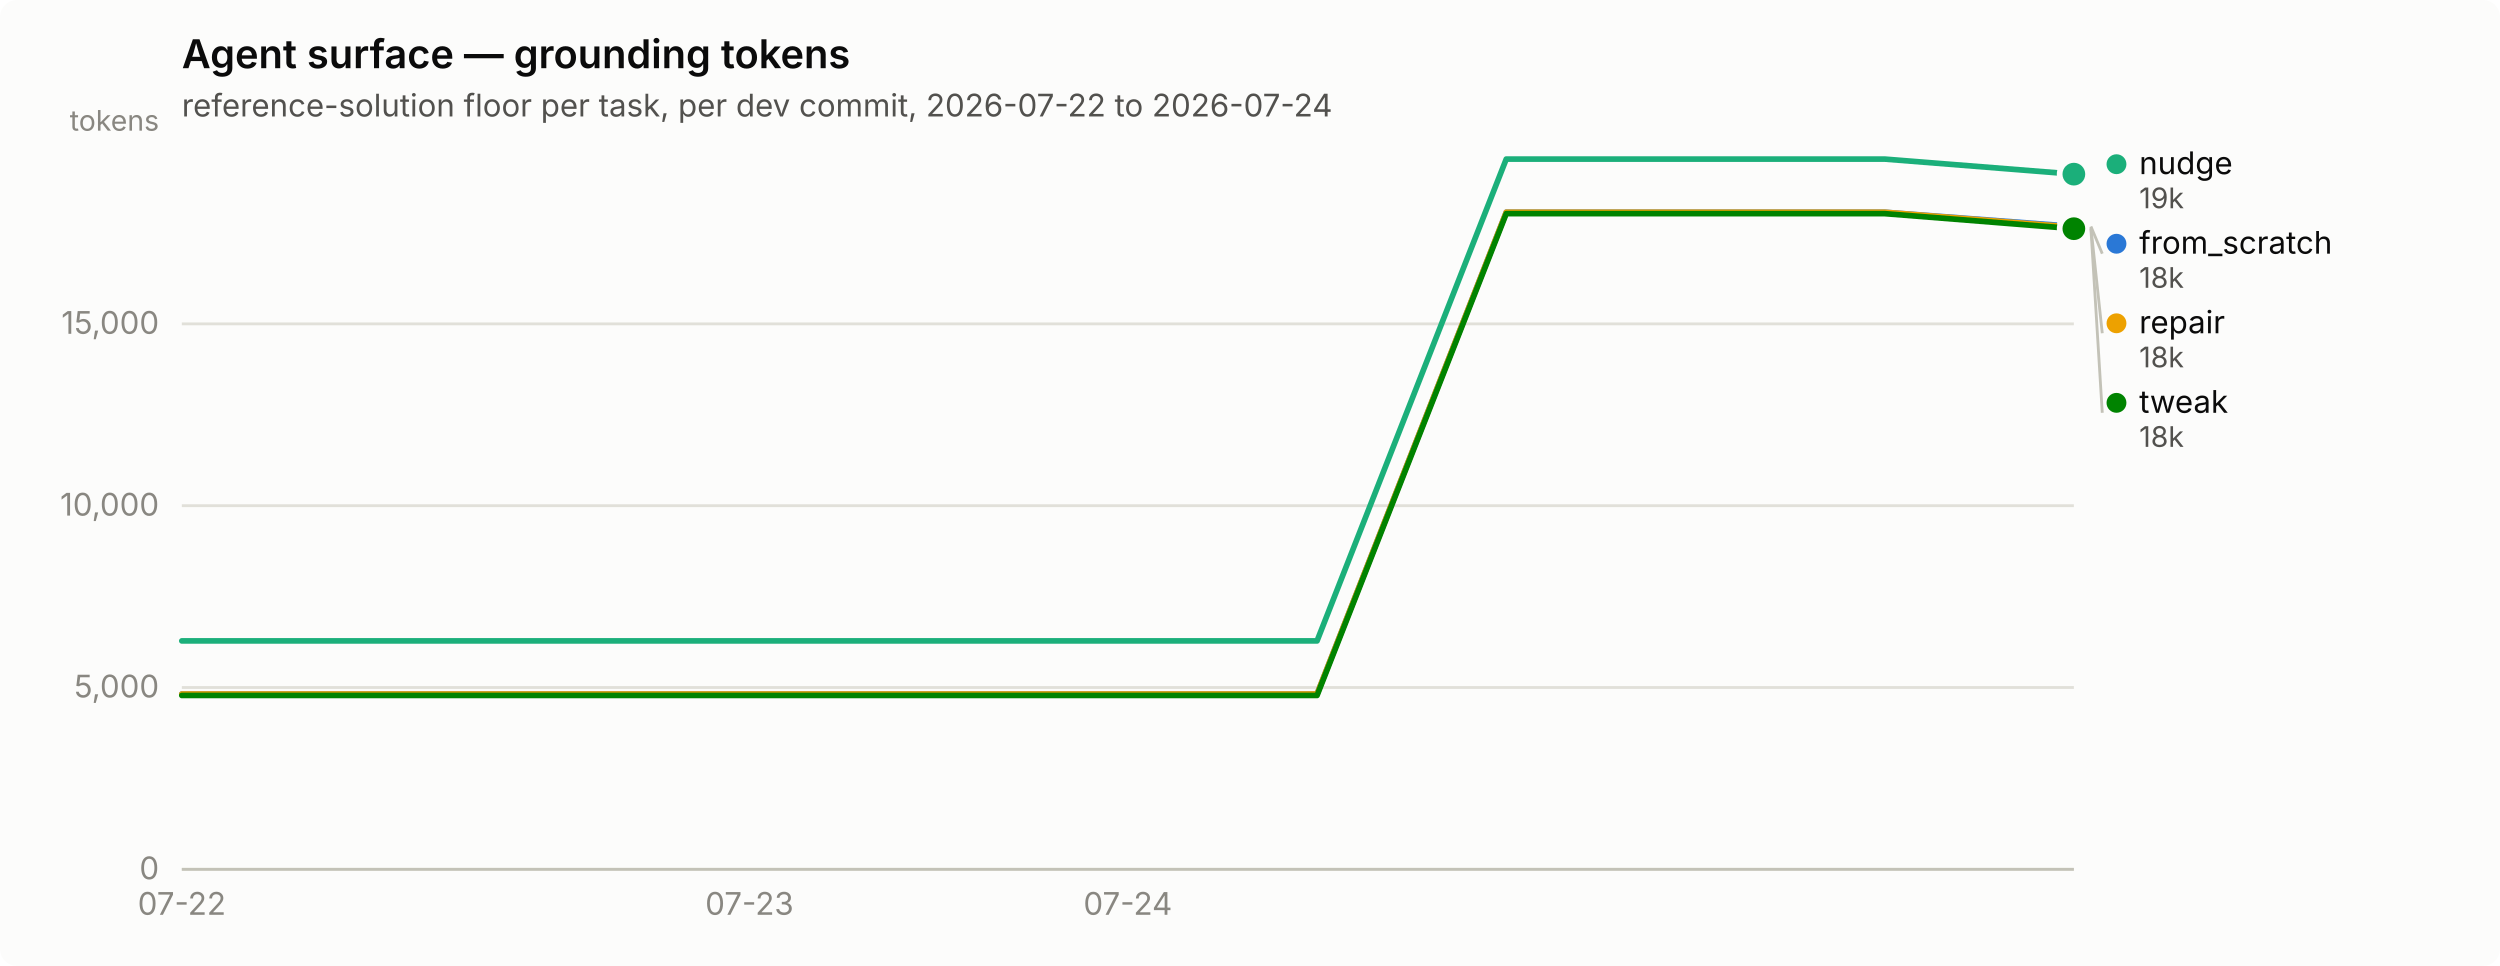
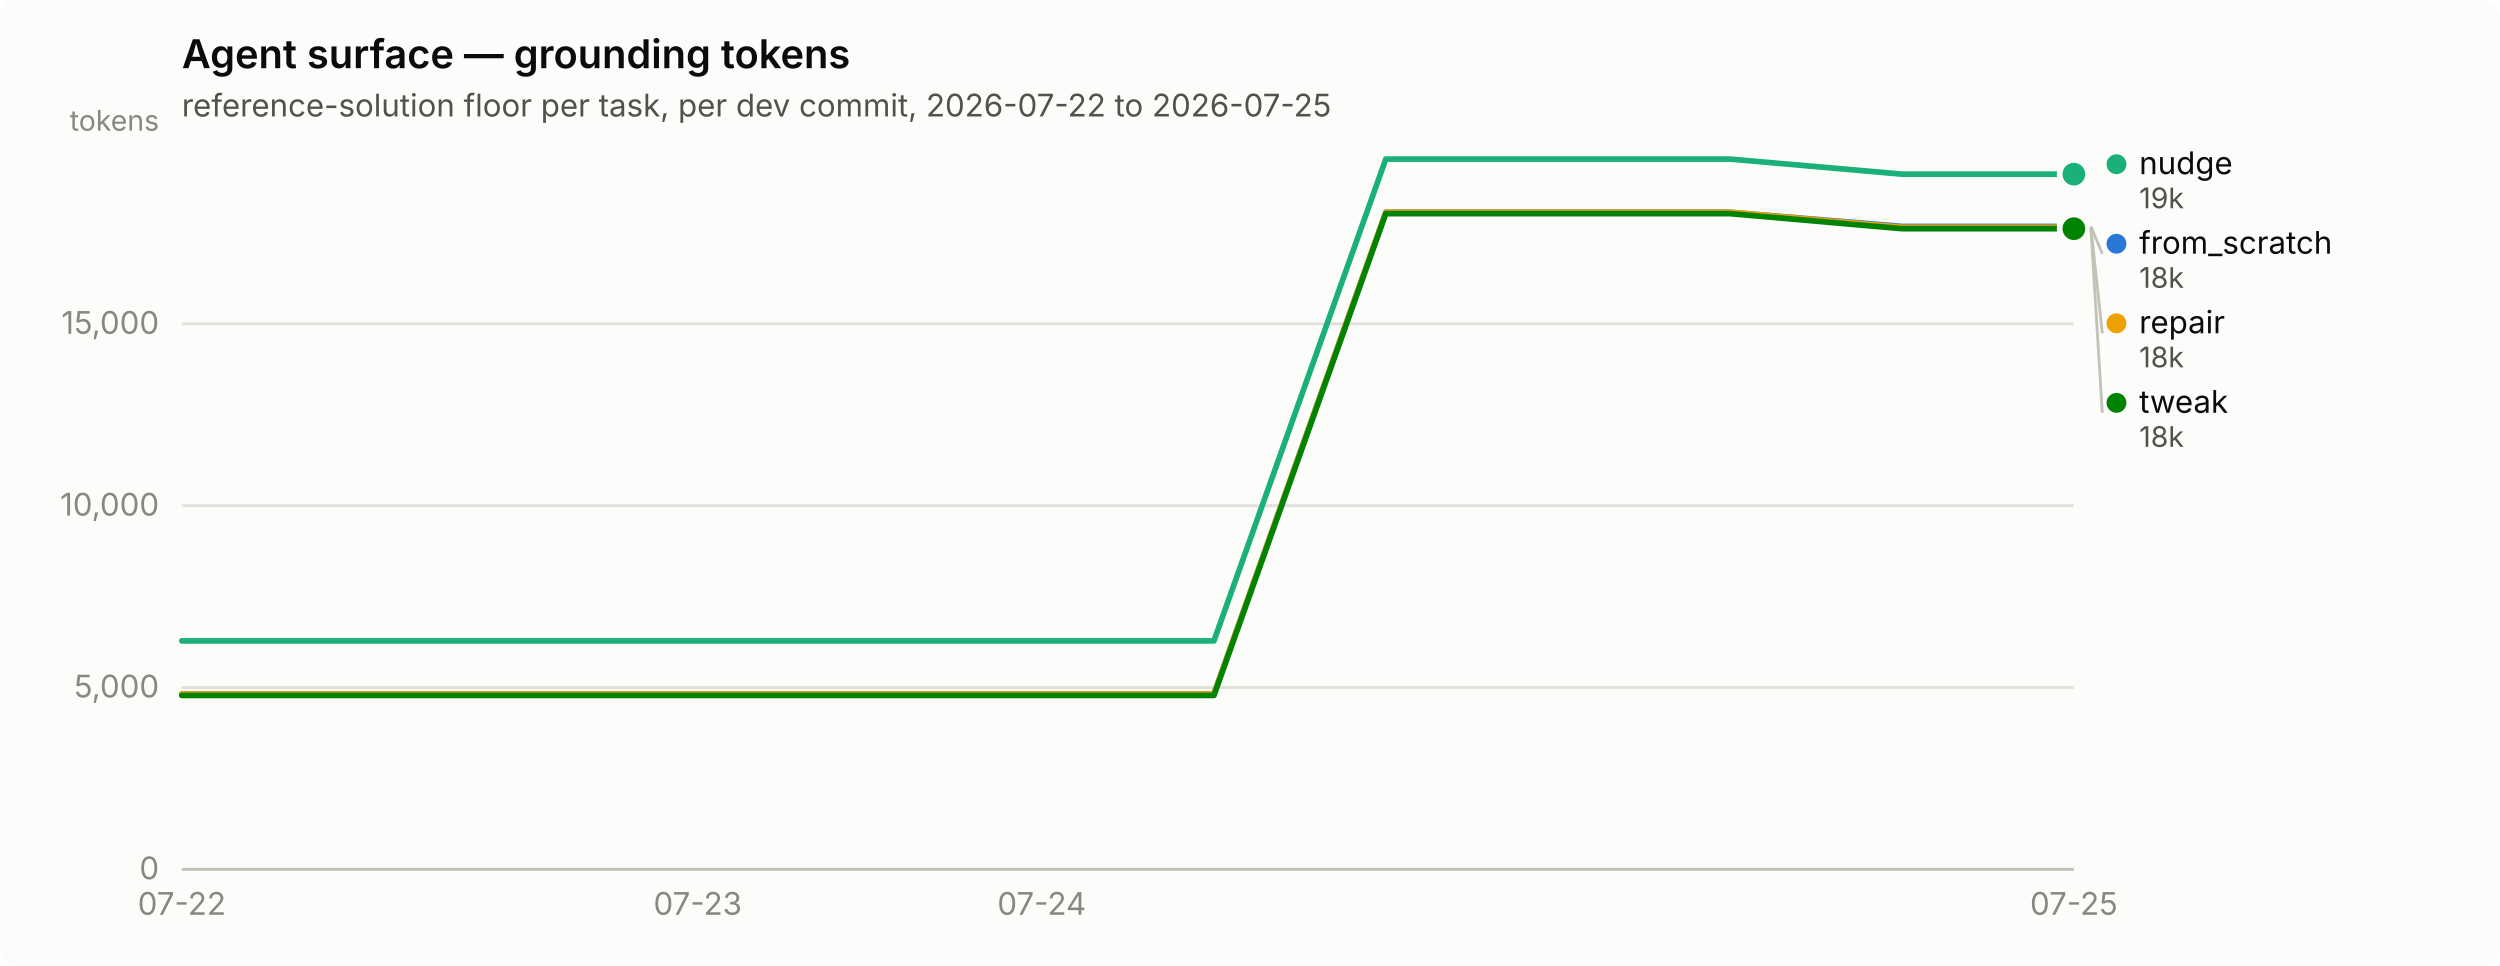
<svg xmlns="http://www.w3.org/2000/svg" width="880" height="340" viewBox="0 0 880 340" role="img" aria-label="Agent surface — grounding tokens">
  <rect width="880" height="340" rx="6" fill="#fcfcfb" />
  <text x="64" y="24" font-family="system-ui, -apple-system, &quot;Segoe UI&quot;, sans-serif" font-size="14" font-weight="600" fill="#0b0b0b">Agent surface — grounding tokens</text>
-   <text x="64" y="41" font-family="system-ui, -apple-system, &quot;Segoe UI&quot;, sans-serif" font-size="11" fill="#52514e">reference-solution floor per task, per dev commit, 2026-07-22 to 2026-07-24</text>
+   <text x="64" y="41" font-family="system-ui, -apple-system, &quot;Segoe UI&quot;, sans-serif" font-size="11" fill="#52514e">reference-solution floor per task, per dev commit, 2026-07-22 to 2026-07-25</text>
  <line x1="64" y1="306.0" x2="730" y2="306.0" stroke="#e1e0d9" stroke-width="1" />
  <text x="56" y="309.5" text-anchor="end" font-family="system-ui, -apple-system, &quot;Segoe UI&quot;, sans-serif" font-size="11" style="font-variant-numeric: tabular-nums" fill="#898781">0</text>
  <line x1="64" y1="242.0" x2="730" y2="242.0" stroke="#e1e0d9" stroke-width="1" />
  <text x="56" y="245.5" text-anchor="end" font-family="system-ui, -apple-system, &quot;Segoe UI&quot;, sans-serif" font-size="11" style="font-variant-numeric: tabular-nums" fill="#898781">5,000</text>
  <line x1="64" y1="178.0" x2="730" y2="178.0" stroke="#e1e0d9" stroke-width="1" />
  <text x="56" y="181.5" text-anchor="end" font-family="system-ui, -apple-system, &quot;Segoe UI&quot;, sans-serif" font-size="11" style="font-variant-numeric: tabular-nums" fill="#898781">10,000</text>
  <line x1="64" y1="114.0" x2="730" y2="114.0" stroke="#e1e0d9" stroke-width="1" />
  <text x="56" y="117.5" text-anchor="end" font-family="system-ui, -apple-system, &quot;Segoe UI&quot;, sans-serif" font-size="11" style="font-variant-numeric: tabular-nums" fill="#898781">15,000</text>
  <text x="56" y="46" text-anchor="end" font-family="system-ui, -apple-system, &quot;Segoe UI&quot;, sans-serif" font-size="10" fill="#898781">tokens</text>
  <line x1="64" y1="306" x2="730" y2="306" stroke="#c3c2b7" stroke-width="1" />
  <text x="64.0" y="322" text-anchor="middle" font-family="system-ui, -apple-system, &quot;Segoe UI&quot;, sans-serif" font-size="11" style="font-variant-numeric: tabular-nums" fill="#898781">07-22</text>
-   <text x="263.8" y="322" text-anchor="middle" font-family="system-ui, -apple-system, &quot;Segoe UI&quot;, sans-serif" font-size="11" style="font-variant-numeric: tabular-nums" fill="#898781">07-23</text>
-   <text x="397.0" y="322" text-anchor="middle" font-family="system-ui, -apple-system, &quot;Segoe UI&quot;, sans-serif" font-size="11" style="font-variant-numeric: tabular-nums" fill="#898781">07-24</text>
-   <path d="M64.0,244.3 L130.6,244.3 L197.2,244.3 L263.8,244.3 L330.4,244.3 L397.0,244.3 L463.6,244.3 L530.2,74.7 L596.8,74.7 L663.4,74.7 L730.0,79.7" fill="none" stroke="#2a78d6" stroke-width="2" stroke-linejoin="round" stroke-linecap="round" />
+   <text x="245.6" y="322" text-anchor="middle" font-family="system-ui, -apple-system, &quot;Segoe UI&quot;, sans-serif" font-size="11" style="font-variant-numeric: tabular-nums" fill="#898781">07-23</text>
+   <text x="366.7" y="322" text-anchor="middle" font-family="system-ui, -apple-system, &quot;Segoe UI&quot;, sans-serif" font-size="11" style="font-variant-numeric: tabular-nums" fill="#898781">07-24</text>
+   <text x="730.0" y="322" text-anchor="middle" font-family="system-ui, -apple-system, &quot;Segoe UI&quot;, sans-serif" font-size="11" style="font-variant-numeric: tabular-nums" fill="#898781">07-25</text>
+   <path d="M64.0,244.3 L124.5,244.3 L185.1,244.3 L245.6,244.3 L306.2,244.3 L366.7,244.3 L427.3,244.3 L487.8,74.7 L548.4,74.7 L608.9,74.7 L669.5,79.7 L730.0,79.7" fill="none" stroke="#2a78d6" stroke-width="2" stroke-linejoin="round" stroke-linecap="round" />
  <circle cx="730.0" cy="79.7" r="6" fill="#fcfcfb" />
  <circle cx="730.0" cy="79.7" r="4" fill="#2a78d6" />
-   <path d="M64.0,225.6 L130.6,225.6 L197.2,225.6 L263.8,225.6 L330.4,225.6 L397.0,225.6 L463.6,225.6 L530.2,56.0 L596.8,56.0 L663.4,56.0 L730.0,61.3" fill="none" stroke="#1baf7a" stroke-width="2" stroke-linejoin="round" stroke-linecap="round" />
+   <path d="M64.0,225.6 L124.5,225.6 L185.1,225.6 L245.6,225.6 L306.2,225.6 L366.7,225.6 L427.3,225.6 L487.8,56.0 L548.4,56.0 L608.9,56.0 L669.5,61.3 L730.0,61.3" fill="none" stroke="#1baf7a" stroke-width="2" stroke-linejoin="round" stroke-linecap="round" />
  <circle cx="730.0" cy="61.3" r="6" fill="#fcfcfb" />
  <circle cx="730.0" cy="61.3" r="4" fill="#1baf7a" />
-   <path d="M64.0,244.3 L130.6,244.3 L197.2,244.3 L263.8,244.3 L330.4,244.3 L397.0,244.3 L463.6,244.3 L530.2,74.7 L596.8,74.7 L663.4,74.7 L730.0,80.0" fill="none" stroke="#eda100" stroke-width="2" stroke-linejoin="round" stroke-linecap="round" />
+   <path d="M64.0,244.3 L124.5,244.3 L185.1,244.3 L245.6,244.3 L306.2,244.3 L366.7,244.3 L427.3,244.3 L487.8,74.7 L548.4,74.7 L608.9,74.7 L669.5,80.0 L730.0,80.0" fill="none" stroke="#eda100" stroke-width="2" stroke-linejoin="round" stroke-linecap="round" />
  <circle cx="730.0" cy="80.0" r="6" fill="#fcfcfb" />
  <circle cx="730.0" cy="80.0" r="4" fill="#eda100" />
-   <path d="M64.0,244.8 L130.6,244.8 L197.2,244.8 L263.8,244.8 L330.4,244.8 L397.0,244.8 L463.6,244.8 L530.2,75.2 L596.8,75.2 L663.4,75.2 L730.0,80.5" fill="none" stroke="#008300" stroke-width="2" stroke-linejoin="round" stroke-linecap="round" />
+   <path d="M64.0,244.8 L124.5,244.8 L185.1,244.8 L245.6,244.8 L306.2,244.8 L366.7,244.8 L427.3,244.8 L487.8,75.2 L548.4,75.2 L608.9,75.2 L669.5,80.5 L730.0,80.5" fill="none" stroke="#008300" stroke-width="2" stroke-linejoin="round" stroke-linecap="round" />
  <circle cx="730.0" cy="80.5" r="6" fill="#fcfcfb" />
  <circle cx="730.0" cy="80.5" r="4" fill="#008300" />
  <circle cx="745.0" cy="57.8" r="3.5" fill="#1baf7a" />
  <text x="753.0" y="61.3" font-family="system-ui, -apple-system, &quot;Segoe UI&quot;, sans-serif" font-size="11" fill="#0b0b0b">nudge</text>
  <text x="753.0" y="73.3" font-family="system-ui, -apple-system, &quot;Segoe UI&quot;, sans-serif" font-size="10" style="font-variant-numeric: tabular-nums" fill="#52514e">19k</text>
  <line x1="736.0" y1="79.7" x2="740.0" y2="89.3" stroke="#c3c2b7" stroke-width="1" />
  <circle cx="745.0" cy="85.8" r="3.5" fill="#2a78d6" />
  <text x="753.0" y="89.3" font-family="system-ui, -apple-system, &quot;Segoe UI&quot;, sans-serif" font-size="11" fill="#0b0b0b">from_scratch</text>
  <text x="753.0" y="101.3" font-family="system-ui, -apple-system, &quot;Segoe UI&quot;, sans-serif" font-size="10" style="font-variant-numeric: tabular-nums" fill="#52514e">18k</text>
  <line x1="736.0" y1="80.0" x2="740.0" y2="117.3" stroke="#c3c2b7" stroke-width="1" />
  <circle cx="745.0" cy="113.8" r="3.5" fill="#eda100" />
  <text x="753.0" y="117.3" font-family="system-ui, -apple-system, &quot;Segoe UI&quot;, sans-serif" font-size="11" fill="#0b0b0b">repair</text>
  <text x="753.0" y="129.3" font-family="system-ui, -apple-system, &quot;Segoe UI&quot;, sans-serif" font-size="10" style="font-variant-numeric: tabular-nums" fill="#52514e">18k</text>
  <line x1="736.0" y1="80.5" x2="740.0" y2="145.3" stroke="#c3c2b7" stroke-width="1" />
  <circle cx="745.0" cy="141.8" r="3.5" fill="#008300" />
  <text x="753.0" y="145.3" font-family="system-ui, -apple-system, &quot;Segoe UI&quot;, sans-serif" font-size="11" fill="#0b0b0b">tweak</text>
  <text x="753.0" y="157.3" font-family="system-ui, -apple-system, &quot;Segoe UI&quot;, sans-serif" font-size="10" style="font-variant-numeric: tabular-nums" fill="#52514e">18k</text>
</svg>
